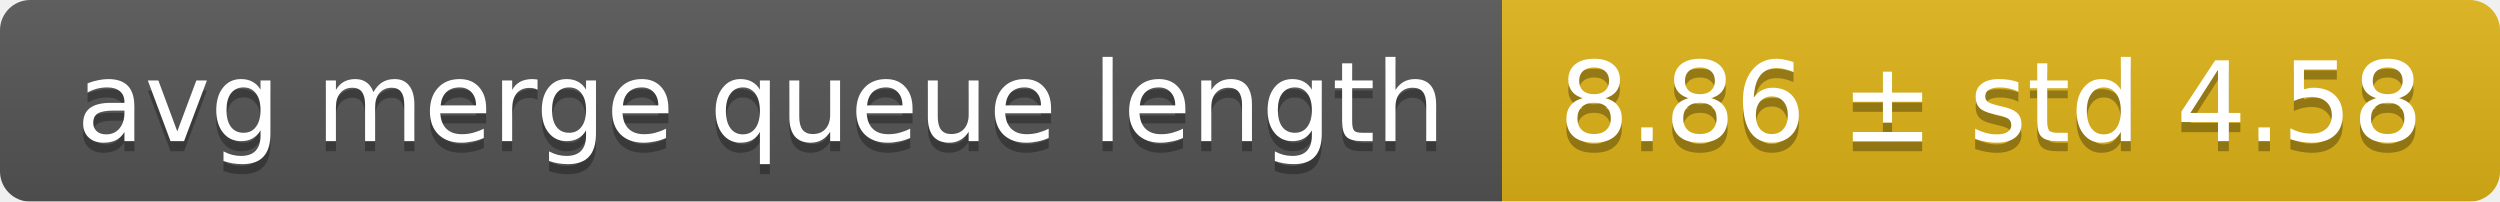
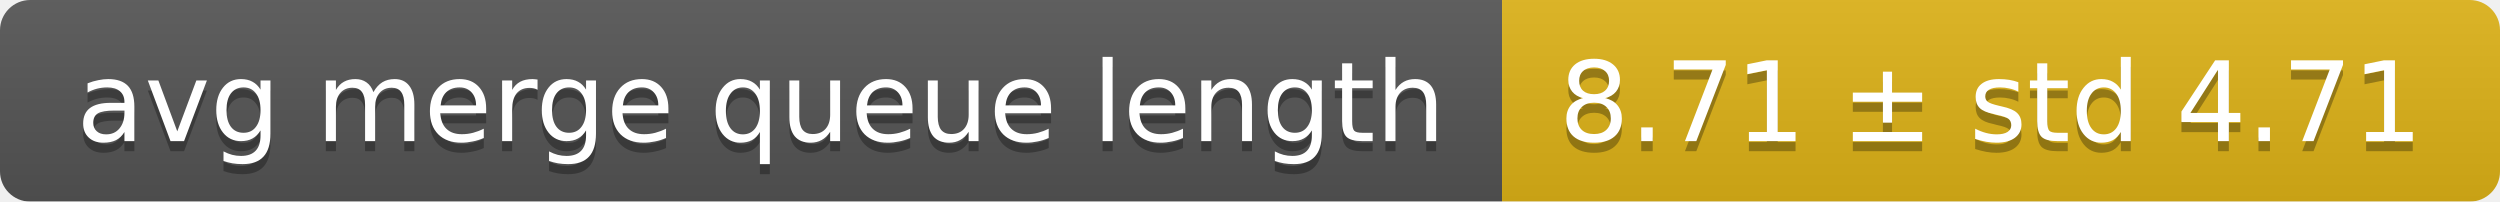
<svg xmlns="http://www.w3.org/2000/svg" width="248" height="20">
  <linearGradient id="smooth" x2="0" y2="100%">
    <stop offset="0" stop-color="#bbb" stop-opacity=".1" />
    <stop offset="1" stop-opacity=".1" />
  </linearGradient>
  <mask id="round">
    <rect width="248" height="20" rx="3" fill="#fff" />
  </mask>
  <g mask="url(#round)">
    <rect width="149" height="20" fill="#555" />
    <rect x="149" width="99" height="20" fill="#dfb317" />
    <rect width="248" height="20" fill="url(#smooth)" />
  </g>
  <g fill="#fff" text-anchor="middle" font-family="DejaVu Sans,Verdana,Geneva,sans-serif" font-size="11">
    <text x="75.5" y="15" fill="#010101" fill-opacity=".3">avg merge queue length</text>
    <text x="75.5" y="14">avg merge queue length</text>
-     <text x="197.5" y="15" fill="#010101" fill-opacity=".3">8.86 ± std 4.58</text>
-     <text x="197.5" y="14">8.86 ± std 4.58</text>
+     <text x="197.5" y="15" fill="#010101" fill-opacity=".3">8.71 ± std 4.71</text>
+     <text x="197.5" y="14">8.71 ± std 4.71</text>
  </g>
</svg>
